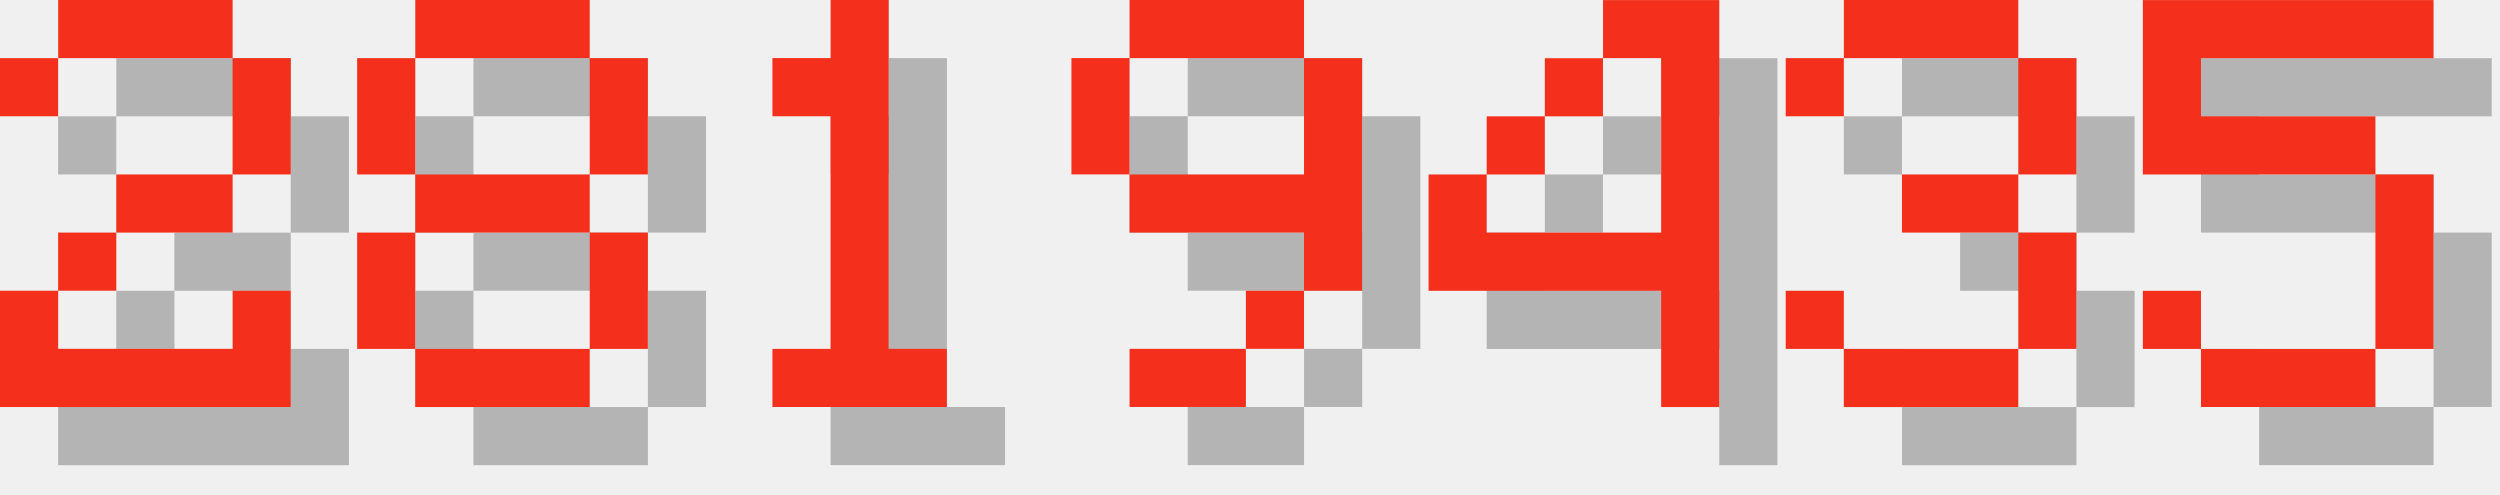
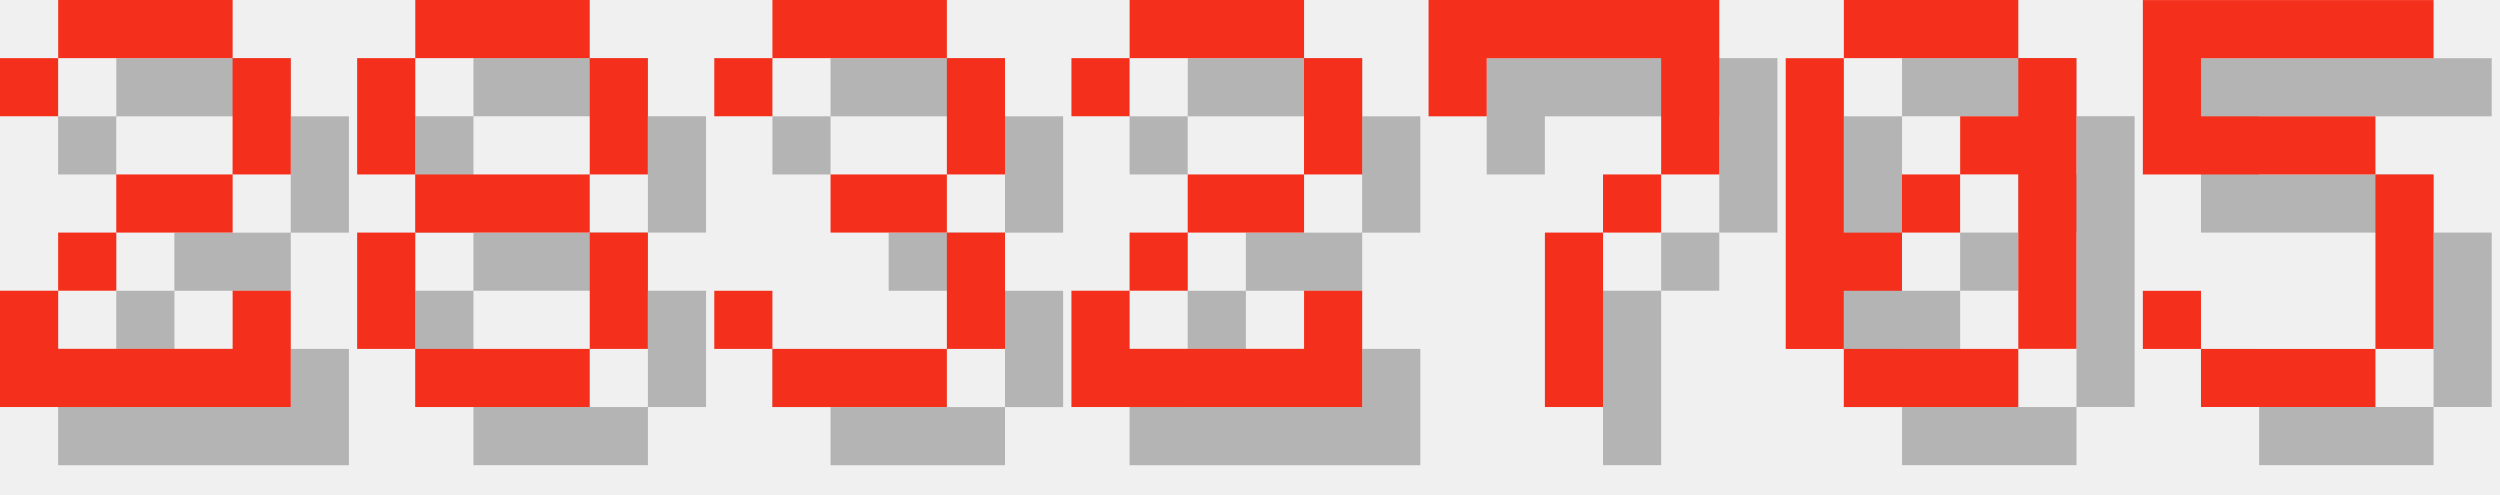
<svg xmlns="http://www.w3.org/2000/svg" version="1.1" width="182.0" height="36">
  <style>
        .text-foreground {
            fill: #F4301C;
        }
        .text-shadow {
            fill: #000000;
            fill-opacity: 0.25;
        }
    </style>
  <g class="digit" id="digit_2" transform="translate(0.0, 0), scale(4)">
    <path id="digit_2_shadow" class="text-shadow" d="m1.058 2.117v1.058h1.058v-1.058h3.175v2.117h-2.117v1.058h-1.058v1.058h-1.058v2.117h5.292v-2.117h-1.058v1.058h-3.175v-1.058h1.058v-1.058h2.117v-1.058h1.058v-2.117h-1.058v-1.058h-3.175v1.058h-1.058z" fill-opacity=".5" style="paint-order:stroke fill markers" />
    <path id="digit_2_fg" class="text-foreground" d="m0 1.058v1.058h1.058v-1.058h3.175v2.117h-2.117v1.058h-1.058v1.058h-1.058v2.117h5.292v-2.117h-1.058v1.058h-3.175v-1.058h1.058v-1.058h2.117v-1.058h1.058v-2.117h-1.058v-1.058h-3.175v1.058h-1.058z" fill="#fff" style="paint-order:stroke fill markers" />
  </g>
  <g class="digit" id="digit_8" transform="translate(26.0, 0), scale(4)">
    <path id="digit_8_shadow" class="text-shadow" d="m2.117 1.058v1.058h3.175v-1.058h-3.175zm3.175 1.058v2.117h1.058v-2.117h-1.058zm0 2.117h-3.175v1.058h3.175v-1.058zm0 1.058v2.117h1.058v-2.117h-1.058zm0 2.117h-3.175v1.058h3.175v-1.058zm-3.175 0v-2.117h-1.058v2.117h1.058zm0-3.175v-2.117h-1.058v2.117h1.058z" fill-opacity=".5" style="paint-order:stroke fill markers" />
    <path id="digit_8_fg" class="text-foreground" d="m1.058 0v1.058h3.175v-1.058h-3.175zm3.175 1.058v2.117h1.058v-2.117h-1.058zm0 2.117h-3.175v1.058h3.175v-1.058zm0 1.058v2.117h1.058v-2.117h-1.058zm0 2.117h-3.175v1.058h3.175v-1.058zm-3.175 0v-2.117h-1.058v2.117h1.058zm0-3.175v-2.117h-1.058v2.117h1.058z" fill="#fff" style="paint-order:stroke fill markers" />
  </g>
-   <g class="digit" id="digit_1" transform="translate(52.0, 0), scale(4)">
-     <path id="digit_1_shadow" class="text-shadow" d="m2.117 2.117v1.058h1.058v4.233h-1.058v1.058h3.175v-1.058h-1.058v-6.35h-1.058v1.058h-1.058z" fill-opacity=".5" style="paint-order:stroke fill markers" />
-     <path id="digit_1_fg" class="text-foreground" d="m1.058 1.058v1.058h1.058v4.233h-1.058v1.058h3.175v-1.058h-1.058v-6.35h-1.058v1.058h-1.058z" fill="#fff" style="paint-order:stroke fill markers" />
-   </g>
-   <g class="digit" id="digit_9" transform="translate(78.0, 0), scale(4)">
-     <path id="digit_9_shadow" class="text-shadow" d="m2.117 1.058v1.058h3.175v-1.058h-3.175zm3.175 1.058v2.117h-3.175v1.058h3.175v1.058h1.058v-4.233h-1.058zm0 4.233h-1.058v1.058h1.058v-1.058zm-1.058 1.058h-2.117v1.058h2.117v-1.058zm-2.117-3.175v-2.117h-1.058v2.117h1.058z" fill-opacity=".5" style="paint-order:stroke fill markers" />
-     <path id="digit_9_fg" class="text-foreground" d="m1.058 0v1.058h3.175v-1.058h-3.175zm3.175 1.058v2.117h-3.175v1.058h3.175v1.058h1.058v-4.233h-1.058zm0 4.233h-1.058v1.058h1.058v-1.058zm-1.058 1.058h-2.117v1.058h2.117v-1.058zm-2.117-3.175v-2.117h-1.058v2.117h1.058z" fill="#fff" style="paint-order:stroke fill markers" />
-   </g>
-   <g class="digit" id="digit_4" transform="translate(104.0, 0), scale(4)">
-     <path id="digit_4_shadow" class="text-shadow" d="m4.233 1.058v1.058h1.058v3.175h-3.175v-1.058h-1.058v2.117h4.233v2.117h1.058v-7.408h-2.117zm-2.117 3.175h1.058v-1.058h-1.058v1.058zm1.058-1.058h1.058v-1.058h-1.058v1.058z" fill-opacity=".5" style="paint-order:stroke fill markers" />
-     <path id="digit_4_fg" class="text-foreground" d="m3.175 0v1.058h1.058v3.175h-3.175v-1.058h-1.058v2.117h4.233v2.117h1.058v-7.408h-2.117zm-2.117 3.175h1.058v-1.058h-1.058v1.058zm1.058-1.058h1.058v-1.058h-1.058v1.058z" fill="#fff" style="paint-order:stroke fill markers" />
-   </g>
-   <g class="digit" id="digit_3" transform="translate(130.0, 0), scale(4)">
+   <g class="digit" id="digit_3" transform="translate(52.0, 0), scale(4)">
    <path id="digit_3_shadow" class="text-shadow" d="m1.058 2.117v1.058h1.058v-1.058h3.175v2.117h-2.117v1.058h2.117v2.117h-3.175v-1.058h-1.058v1.058h1.058v1.058h3.175v-1.058h1.058v-2.117h-1.058v-1.058h1.058v-2.117h-1.058v-1.058h-3.175v1.058h-1.058z" fill-opacity=".5" style="paint-order:stroke fill markers" />
    <path id="digit_3_fg" class="text-foreground" d="m0 1.058v1.058h1.058v-1.058h3.175v2.117h-2.117v1.058h2.117v2.117h-3.175v-1.058h-1.058v1.058h1.058v1.058h3.175v-1.058h1.058v-2.117h-1.058v-1.058h1.058v-2.117h-1.058v-1.058h-3.175v1.058h-1.058z" fill="#fff" style="paint-order:stroke fill markers" />
+   </g>
+   <g class="digit" id="digit_2" transform="translate(78.0, 0), scale(4)">
+     <path id="digit_2_shadow" class="text-shadow" d="m1.058 2.117v1.058h1.058v-1.058h3.175v2.117h-2.117v1.058h-1.058v1.058h-1.058v2.117h5.292v-2.117h-1.058v1.058h-3.175v-1.058h1.058v-1.058h2.117v-1.058h1.058v-2.117h-1.058v-1.058h-3.175v1.058h-1.058z" fill-opacity=".5" style="paint-order:stroke fill markers" />
+     <path id="digit_2_fg" class="text-foreground" d="m0 1.058v1.058h1.058v-1.058h3.175v2.117h-2.117v1.058h-1.058v1.058h-1.058v2.117h5.292v-2.117h-1.058v1.058h-3.175v-1.058h1.058v-1.058h2.117v-1.058h1.058v-2.117h-1.058v-1.058h-3.175v1.058h-1.058z" fill="#fff" style="paint-order:stroke fill markers" />
+   </g>
+   <g class="digit" id="digit_7" transform="translate(104.0, 0), scale(4)">
+     <path id="digit_7_shadow" class="text-shadow" d="m1.058 1.058 2e-6 2.117h1.058v-1.058h3.175v1.058l2e-7 1.058h-1.058v1.058h-1.058l4e-7 3.175 1.058 1e-7v-3.175h1.058v-1.058h1.058l5e-7 -1.058v-2.117z" fill-opacity=".5" style="paint-order:stroke fill markers" />
+     <path id="digit_7_fg" class="text-foreground" d="m0 0 2e-6 2.117h1.058v-1.058h3.175v1.058l2e-7 1.058h-1.058v1.058h-1.058l4e-7 3.175 1.058 1e-7v-3.175h1.058v-1.058h1.058l5e-7 -1.058v-2.117z" fill="#fff" style="paint-order:stroke fill markers" />
+   </g>
+   <g class="digit" id="digit_0" transform="translate(130.0, 0), scale(4)">
+     <path id="digit_0_shadow" class="text-shadow" d="m2.117 1.058v1.058h3.175v-1.058h-3.175zm3.175 1.058v1.058h-1.058v1.058h1.058v3.175h1.058v-5.292h-1.058zm0 5.292h-3.175v1.058h3.175v-1.058zm-3.175 0v-1.058h1.058v-1.058h-1.058v-3.175h-1.058v5.292h1.058zm1.058-2.117h1.058v-1.058h-1.058v1.058z" fill-opacity=".5" style="paint-order:stroke fill markers" />
+     <path id="digit_0_fg" class="text-foreground" d="m1.058 0v1.058h3.175v-1.058h-3.175zm3.175 1.058v1.058h-1.058v1.058h1.058v3.175h1.058v-5.292h-1.058zm0 5.292h-3.175v1.058h3.175v-1.058zm-3.175 0v-1.058h1.058v-1.058h-1.058v-3.175h-1.058v5.292h1.058zm1.058-2.117h1.058v-1.058h-1.058v1.058z" fill="#fff" style="paint-order:stroke fill markers" />
  </g>
  <g class="digit" id="digit_5" transform="translate(156.0, 0), scale(4)">
    <path id="digit_5_shadow" class="text-shadow" d="m1.058 1.058v3.175h4.233v3.175h-3.175v-1.058h-1.058v1.058h1.058v1.058h3.175v-1.058h1.058v-3.175h-1.058v-1.058h-3.175v-1.058h4.233v-1.058h-5.292z" fill-opacity=".5" style="paint-order:stroke fill markers" />
    <path id="digit_5_fg" class="text-foreground" d="m0 0v3.175h4.233v3.175h-3.175v-1.058h-1.058v1.058h1.058v1.058h3.175v-1.058h1.058v-3.175h-1.058v-1.058h-3.175v-1.058h4.233v-1.058h-5.292z" fill="#fff" style="paint-order:stroke fill markers" />
  </g>
</svg>
